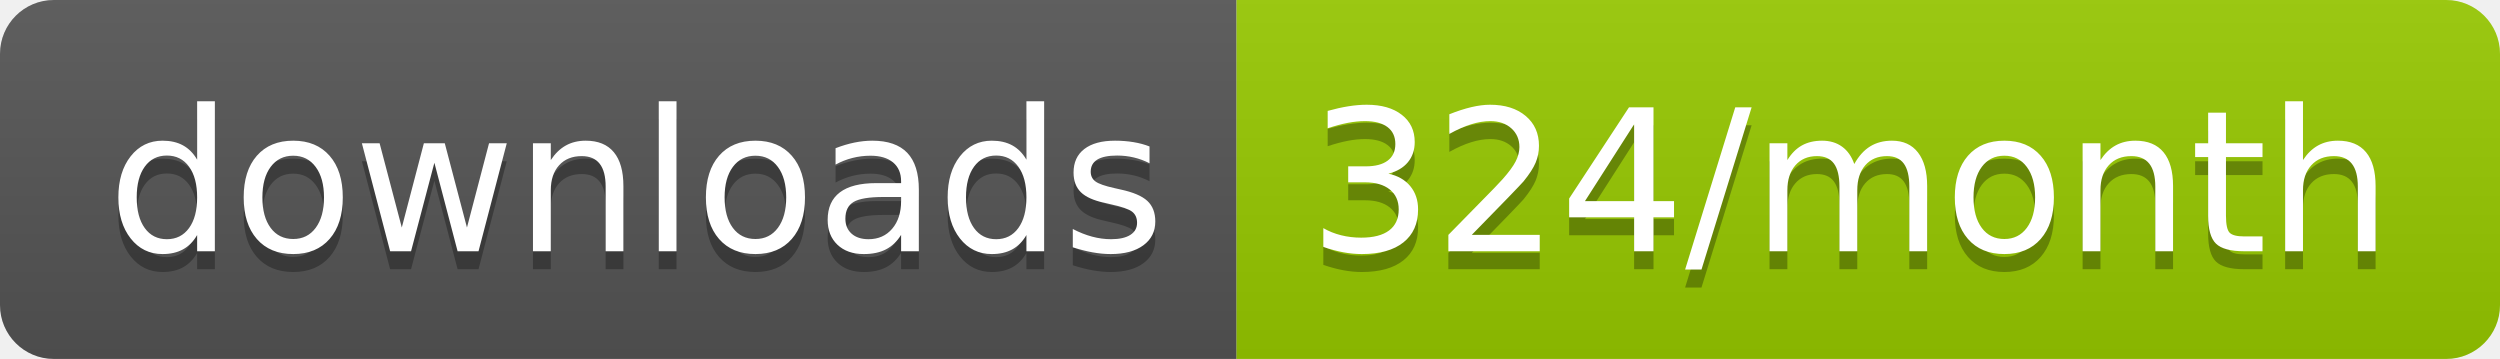
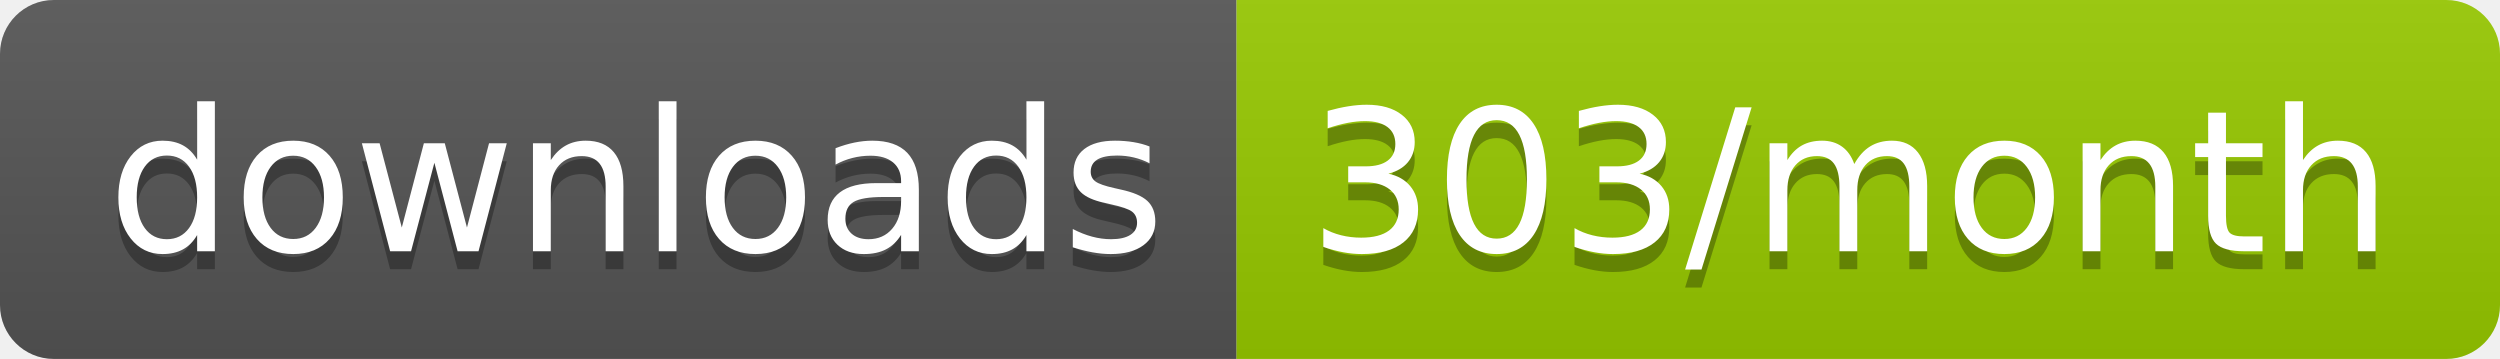
<svg xmlns="http://www.w3.org/2000/svg" width="139.3" height="20">
  <linearGradient id="smooth" x2="0" y2="100%">
    <stop offset="0" stop-color="#bbb" stop-opacity=".1" />
    <stop offset="1" stop-opacity=".1" />
  </linearGradient>
  <clipPath id="round">
    <rect width="139.3" height="20" rx="3" fill="#fff" />
  </clipPath>
  <g clip-path="url(#round)">
    <rect width="68.9" height="20" fill="#555" />
    <rect x="68.9" width="70.4" height="20" fill="#97CA00" />
    <rect width="139.3" height="20" fill="url(#smooth)" />
  </g>
  <g fill="#fff" text-anchor="middle" font-family="DejaVu Sans,Verdana,Geneva,sans-serif" font-size="110">
    <text x="354.5" y="150" fill="#010101" fill-opacity=".3" transform="scale(0.1)" textLength="589.0" lengthAdjust="spacing">downloads</text>
    <text x="354.5" y="140" transform="scale(0.1)" textLength="589.0" lengthAdjust="spacing">downloads</text>
-     <text x="1031.0" y="150" fill="#010101" fill-opacity=".3" transform="scale(0.1)" textLength="604.0" lengthAdjust="spacing">324/month</text>
-     <text x="1031.0" y="140" transform="scale(0.1)" textLength="604.0" lengthAdjust="spacing">324/month</text>
+     <text x="1031.0" y="150" fill="#010101" fill-opacity=".3" transform="scale(0.1)" textLength="604.0" lengthAdjust="spacing">303/month</text>
+     <text x="1031.0" y="140" transform="scale(0.1)" textLength="604.0" lengthAdjust="spacing">303/month</text>
  </g>
</svg>
